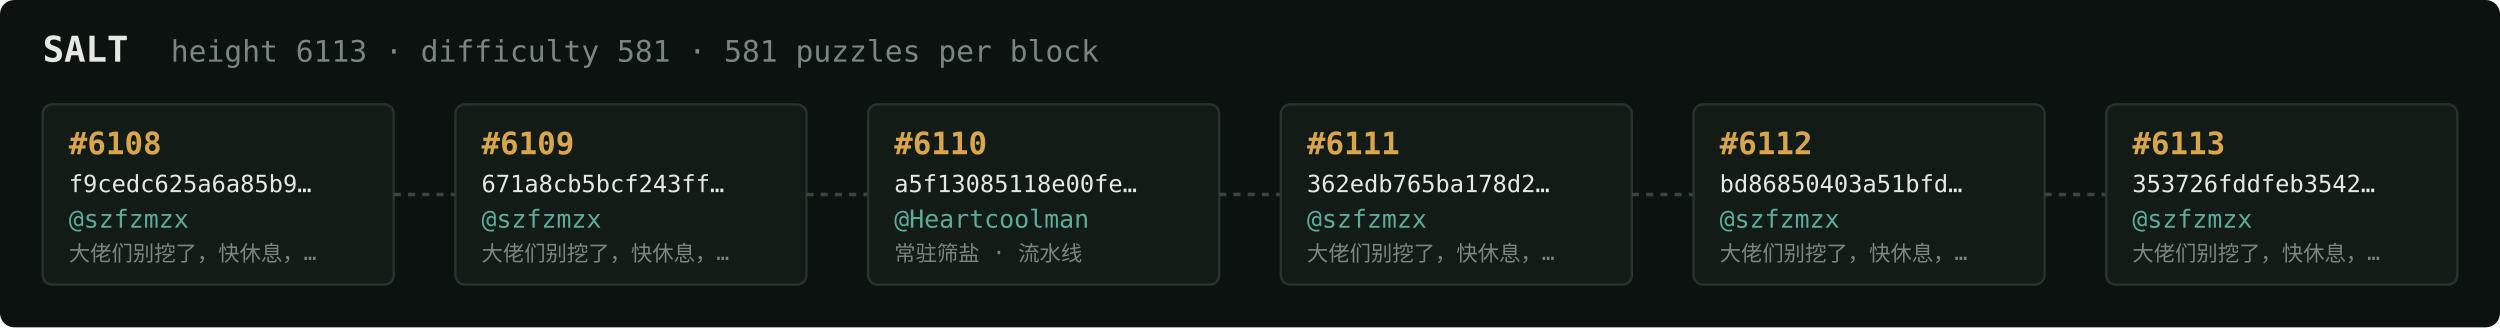
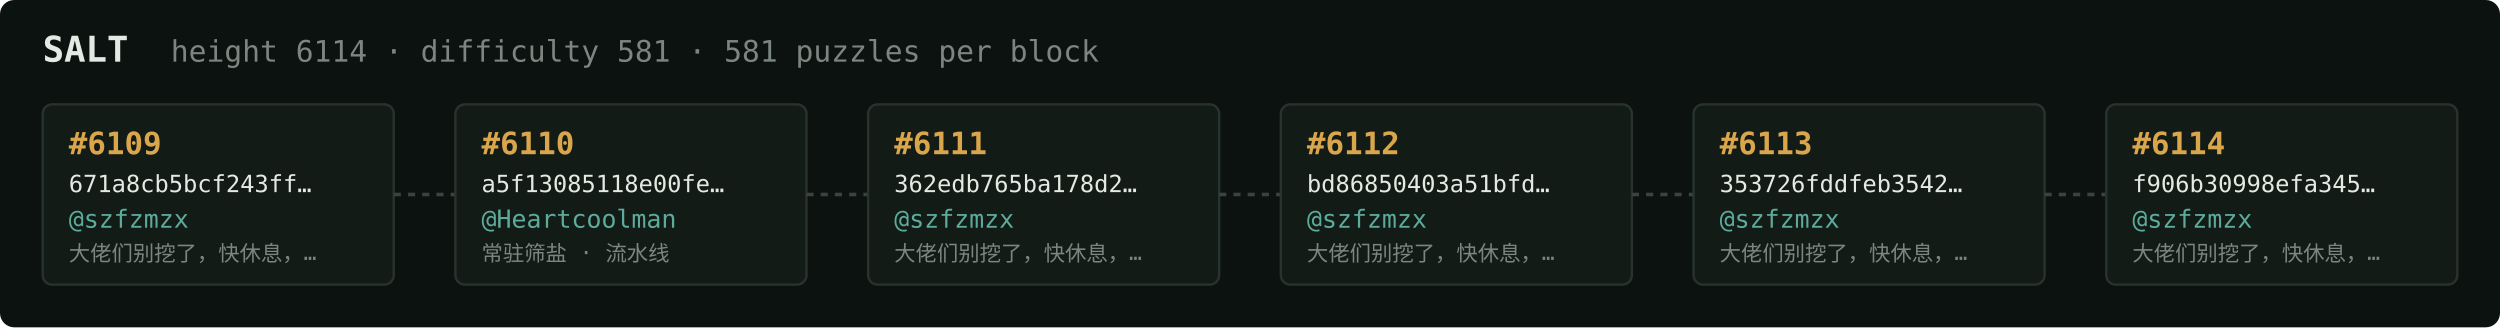
<svg xmlns="http://www.w3.org/2000/svg" width="1054" height="138" viewBox="0 0 1054 138" font-family="ui-monospace,SFMono-Regular,Menlo,monospace">
  <rect fill="#0c1210" width="1054" height="138" rx="6" />
  <text x="18" y="26" fill="#e5e9e3" font-size="15" font-weight="700">SALT</text>
-   <text x="72" y="26" fill="#7a867f" font-size="12.5">height 6113 · difficulty 581 · 581 puzzles per block</text>
+   <text x="72" y="26" fill="#7a867f" font-size="12.5">height 6114 · difficulty 581 · 581 puzzles per block</text>
  <rect x="18" y="44" width="148" height="76" rx="4" fill="#131b17" stroke="#28332e" stroke-width="1" />
-   <text x="29" y="65" fill="#d9a64c" font-size="13" font-weight="700">#6108</text>
-   <text x="29" y="81" fill="#e5e9e3" font-size="10">f9cedc625a6a85b9…</text>
+   <text x="29" y="65" fill="#d9a64c" font-size="13" font-weight="700">#6109</text>
+   <text x="29" y="81" fill="#e5e9e3" font-size="10">671a8cb5bcf243ff…</text>
  <text x="29" y="96" fill="#5cab9b" font-size="10.5">@szfzmzx</text>
  <text x="29" y="110" fill="#7a867f" font-size="9">大佬们别挖了，快休息，…</text>
  <line x1="166" y1="82.0" x2="192" y2="82.0" stroke="#38443e" stroke-width="1.5" stroke-dasharray="3 3" />
  <rect x="192" y="44" width="148" height="76" rx="4" fill="#131b17" stroke="#28332e" stroke-width="1" />
-   <text x="203" y="65" fill="#d9a64c" font-size="13" font-weight="700">#6109</text>
-   <text x="203" y="81" fill="#e5e9e3" font-size="10">671a8cb5bcf243ff…</text>
-   <text x="203" y="96" fill="#5cab9b" font-size="10.5">@szfzmzx</text>
-   <text x="203" y="110" fill="#7a867f" font-size="9">大佬们别挖了，快休息，…</text>
+   <text x="203" y="65" fill="#d9a64c" font-size="13" font-weight="700">#6110</text>
+   <text x="203" y="81" fill="#e5e9e3" font-size="10">a5f13085118e00fe…</text>
+   <text x="203" y="96" fill="#5cab9b" font-size="10.5">@Heartcoolman</text>
+   <text x="203" y="110" fill="#7a867f" font-size="9">常驻筛盐 · 流水线</text>
  <line x1="340" y1="82.0" x2="366" y2="82.0" stroke="#38443e" stroke-width="1.5" stroke-dasharray="3 3" />
  <rect x="366" y="44" width="148" height="76" rx="4" fill="#131b17" stroke="#28332e" stroke-width="1" />
-   <text x="377" y="65" fill="#d9a64c" font-size="13" font-weight="700">#6110</text>
-   <text x="377" y="81" fill="#e5e9e3" font-size="10">a5f13085118e00fe…</text>
-   <text x="377" y="96" fill="#5cab9b" font-size="10.5">@Heartcoolman</text>
-   <text x="377" y="110" fill="#7a867f" font-size="9">常驻筛盐 · 流水线</text>
+   <text x="377" y="65" fill="#d9a64c" font-size="13" font-weight="700">#6111</text>
+   <text x="377" y="81" fill="#e5e9e3" font-size="10">362edb765ba178d2…</text>
+   <text x="377" y="96" fill="#5cab9b" font-size="10.5">@szfzmzx</text>
+   <text x="377" y="110" fill="#7a867f" font-size="9">大佬们别挖了，快休息，…</text>
  <line x1="514" y1="82.0" x2="540" y2="82.0" stroke="#38443e" stroke-width="1.5" stroke-dasharray="3 3" />
  <rect x="540" y="44" width="148" height="76" rx="4" fill="#131b17" stroke="#28332e" stroke-width="1" />
-   <text x="551" y="65" fill="#d9a64c" font-size="13" font-weight="700">#6111</text>
-   <text x="551" y="81" fill="#e5e9e3" font-size="10">362edb765ba178d2…</text>
+   <text x="551" y="65" fill="#d9a64c" font-size="13" font-weight="700">#6112</text>
+   <text x="551" y="81" fill="#e5e9e3" font-size="10">bd86850403a51bfd…</text>
  <text x="551" y="96" fill="#5cab9b" font-size="10.5">@szfzmzx</text>
  <text x="551" y="110" fill="#7a867f" font-size="9">大佬们别挖了，快休息，…</text>
  <line x1="688" y1="82.0" x2="714" y2="82.0" stroke="#38443e" stroke-width="1.5" stroke-dasharray="3 3" />
  <rect x="714" y="44" width="148" height="76" rx="4" fill="#131b17" stroke="#28332e" stroke-width="1" />
-   <text x="725" y="65" fill="#d9a64c" font-size="13" font-weight="700">#6112</text>
-   <text x="725" y="81" fill="#e5e9e3" font-size="10">bd86850403a51bfd…</text>
+   <text x="725" y="65" fill="#d9a64c" font-size="13" font-weight="700">#6113</text>
+   <text x="725" y="81" fill="#e5e9e3" font-size="10">353726fddfeb3542…</text>
  <text x="725" y="96" fill="#5cab9b" font-size="10.5">@szfzmzx</text>
  <text x="725" y="110" fill="#7a867f" font-size="9">大佬们别挖了，快休息，…</text>
  <line x1="862" y1="82.0" x2="888" y2="82.0" stroke="#38443e" stroke-width="1.5" stroke-dasharray="3 3" />
  <rect x="888" y="44" width="148" height="76" rx="4" fill="#131b17" stroke="#28332e" stroke-width="1" />
-   <text x="899" y="65" fill="#d9a64c" font-size="13" font-weight="700">#6113</text>
-   <text x="899" y="81" fill="#e5e9e3" font-size="10">353726fddfeb3542…</text>
+   <text x="899" y="65" fill="#d9a64c" font-size="13" font-weight="700">#6114</text>
+   <text x="899" y="81" fill="#e5e9e3" font-size="10">f906b30998efa345…</text>
  <text x="899" y="96" fill="#5cab9b" font-size="10.5">@szfzmzx</text>
  <text x="899" y="110" fill="#7a867f" font-size="9">大佬们别挖了，快休息，…</text>
</svg>
